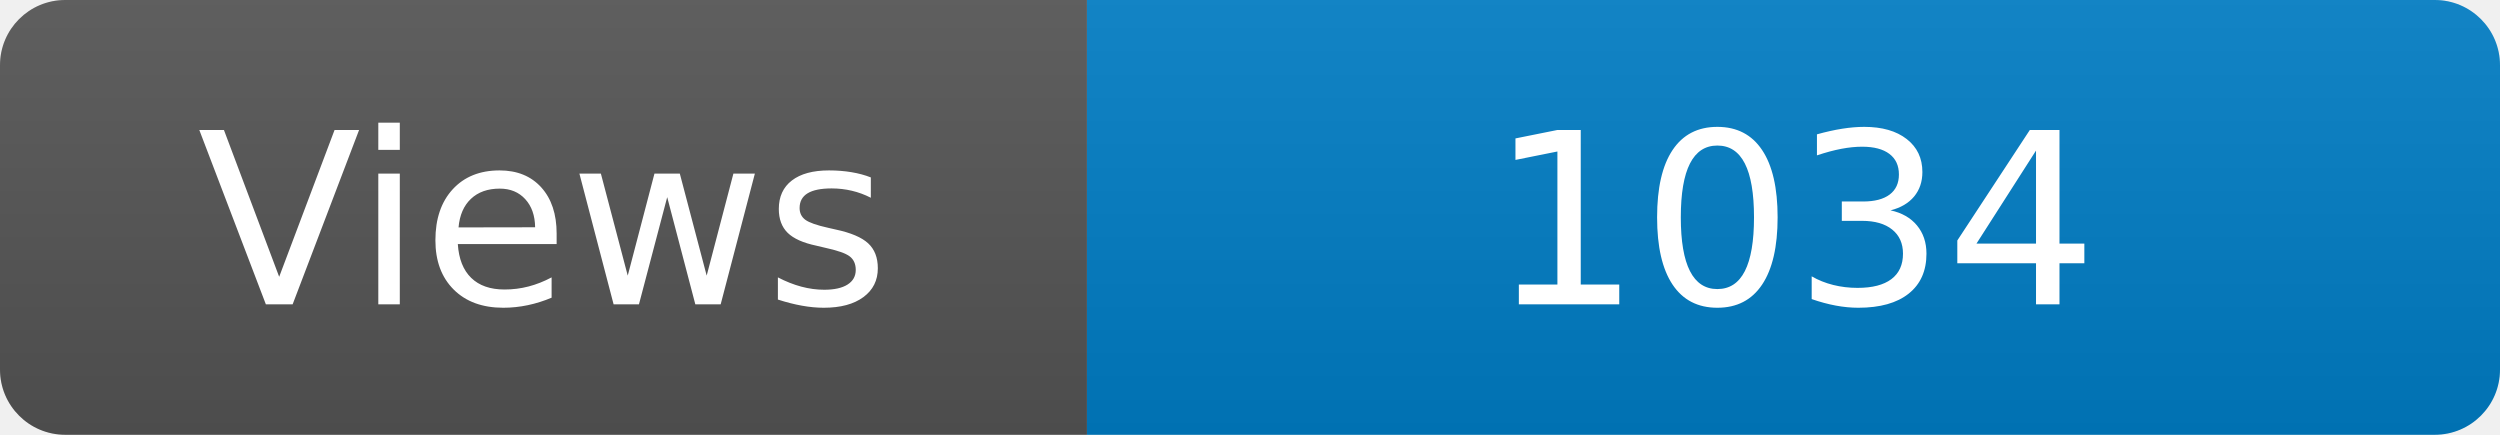
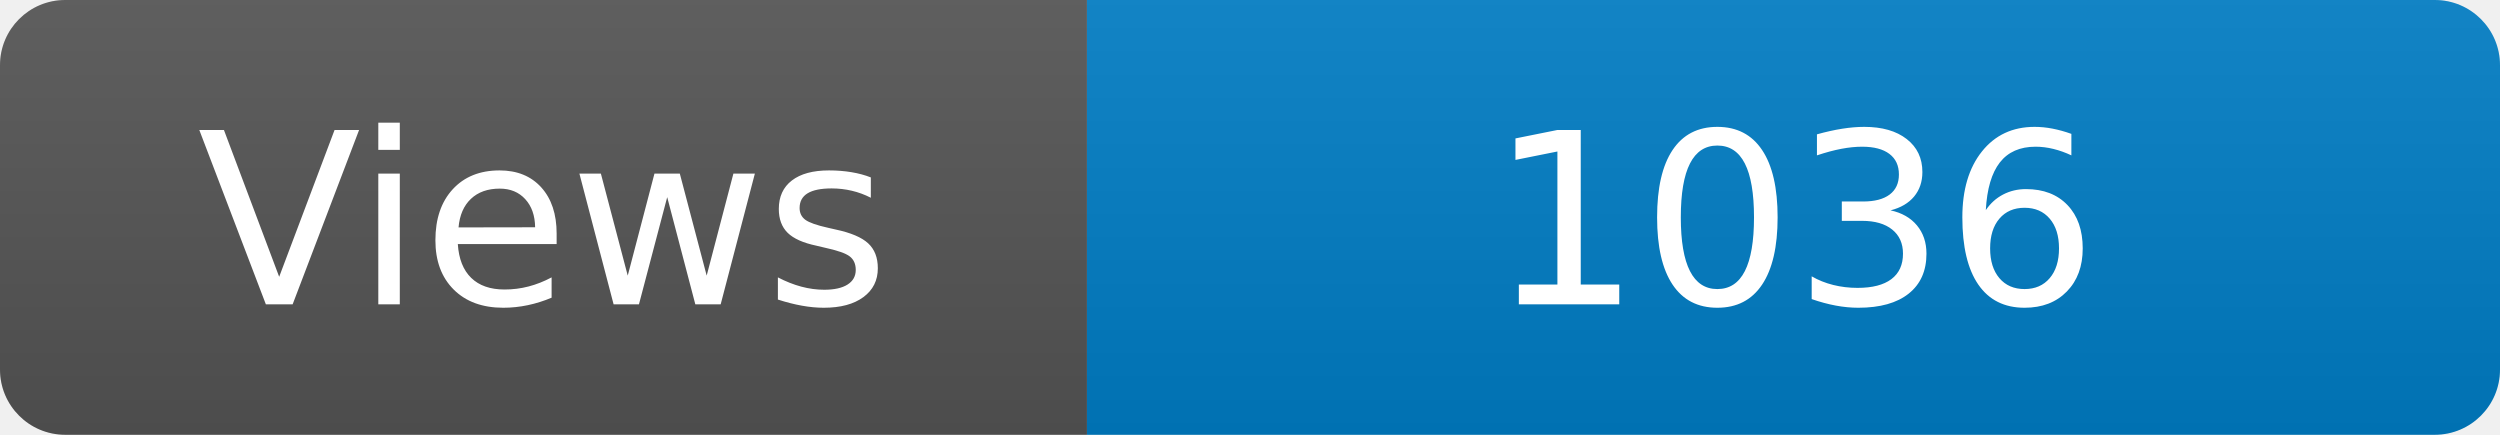
<svg xmlns="http://www.w3.org/2000/svg" width="115" height="20" role="img" aria-label="Maintained?: yes">
  <linearGradient id="s" x2="0" y2="100%">
    <stop offset="0" stop-color="#bbb" stop-opacity=".1" />
    <stop offset="1" stop-opacity=".1" />
  </linearGradient>
  <clipPath id="r">
    <rect width="115" height="20" rx="3" fill="#fff" />
  </clipPath>
  <g clip-path="url(#r)">
    <rect width="50" height="20" fill="#555" />
    <rect x="50" width="160" height="20" fill="#007ec6" />
    <rect width="115" height="20" fill="url(#s)" />
  </g>
  <g fill="#fff" text-anchor="middle" font-family="Verdana,Geneva,DejaVu Sans,sans-serif" font-size="110">
    <text x="250" y="140" transform="scale(.1)" fill="#fff">Views</text>
-     <text x="825" y="140" transform="scale(.1)" fill="#fff">1034</text>
+     <text x="825" y="140" transform="scale(.1)" fill="#fff">1036</text>
  </g>
</svg>
